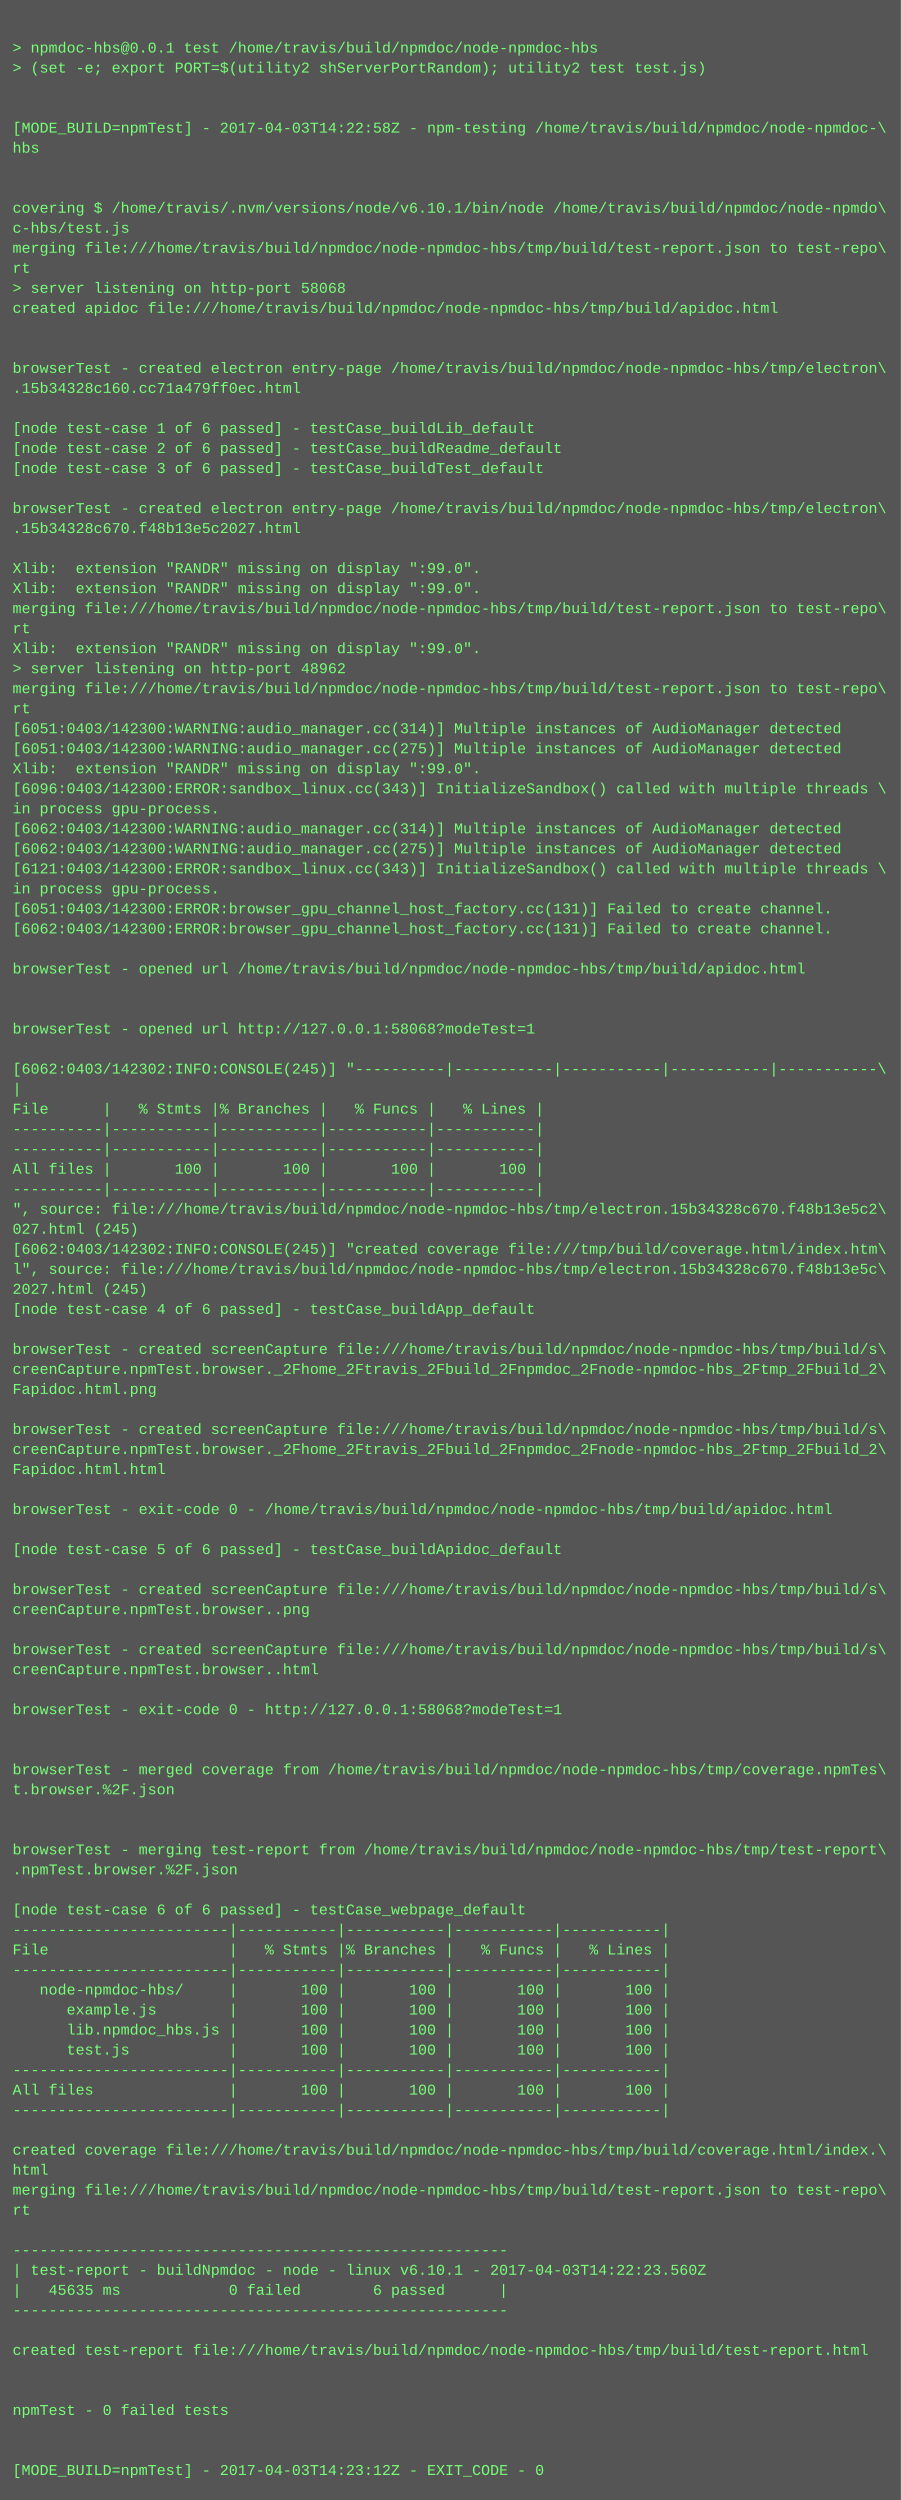
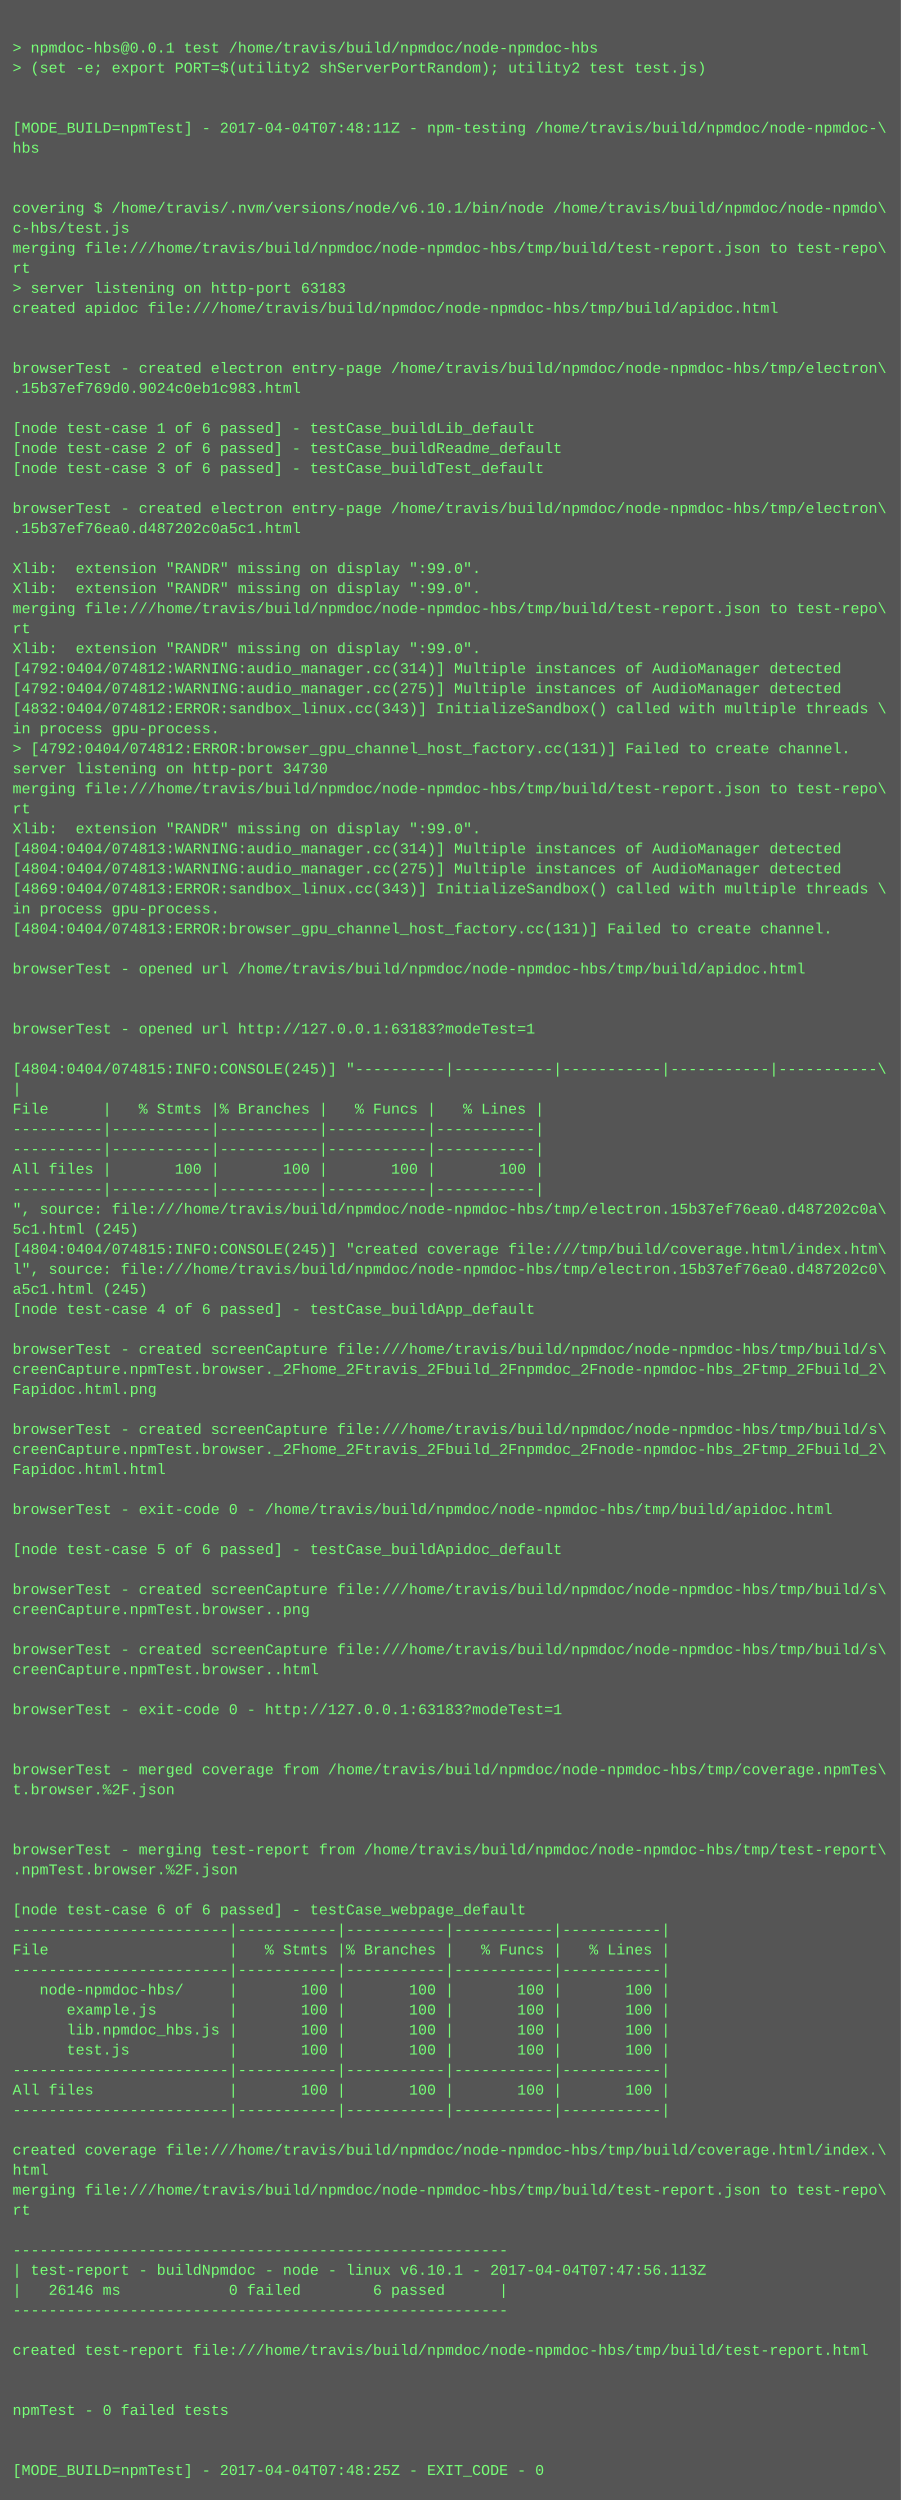
<svg xmlns="http://www.w3.org/2000/svg" height="1998" width="720">
  <rect height="1998" fill="#555" width="720" />
  <text fill="#7f7" font-family="Courier New" font-size="12" xml:space="preserve">
    <tspan x="10" y="26" />
    <tspan x="10" y="42">&gt; npmdoc-hbs@0.0.1 test /home/travis/build/npmdoc/node-npmdoc-hbs</tspan>
    <tspan x="10" y="58">&gt; (set -e; export PORT=$(utility2 shServerPortRandom); utility2 test test.js)</tspan>
    <tspan x="10" y="74" />
    <tspan x="10" y="90" />
-     <tspan x="10" y="106">[MODE_BUILD=npmTest] - 2017-04-03T14:22:58Z - npm-testing /home/travis/build/npmdoc/node-npmdoc-\</tspan>
+     <tspan x="10" y="106">[MODE_BUILD=npmTest] - 2017-04-04T07:48:11Z - npm-testing /home/travis/build/npmdoc/node-npmdoc-\</tspan>
    <tspan x="10" y="122">hbs</tspan>
    <tspan x="10" y="138" />
    <tspan x="10" y="154" />
    <tspan x="10" y="170">covering $ /home/travis/.nvm/versions/node/v6.10.1/bin/node /home/travis/build/npmdoc/node-npmdo\</tspan>
    <tspan x="10" y="186">c-hbs/test.js</tspan>
    <tspan x="10" y="202">merging file:///home/travis/build/npmdoc/node-npmdoc-hbs/tmp/build/test-report.json to test-repo\</tspan>
    <tspan x="10" y="218">rt</tspan>
-     <tspan x="10" y="234">&gt; server listening on http-port 58068</tspan>
+     <tspan x="10" y="234">&gt; server listening on http-port 63183</tspan>
    <tspan x="10" y="250">created apidoc file:///home/travis/build/npmdoc/node-npmdoc-hbs/tmp/build/apidoc.html</tspan>
    <tspan x="10" y="266" />
    <tspan x="10" y="282" />
    <tspan x="10" y="298">browserTest - created electron entry-page /home/travis/build/npmdoc/node-npmdoc-hbs/tmp/electron\</tspan>
-     <tspan x="10" y="314">.15b34328c160.cc71a479ff0ec.html</tspan>
+     <tspan x="10" y="314">.15b37ef769d0.9024c0eb1c983.html</tspan>
    <tspan x="10" y="330" />
    <tspan x="10" y="346">[node test-case 1 of 6 passed] - testCase_buildLib_default</tspan>
    <tspan x="10" y="362">[node test-case 2 of 6 passed] - testCase_buildReadme_default</tspan>
    <tspan x="10" y="378">[node test-case 3 of 6 passed] - testCase_buildTest_default</tspan>
    <tspan x="10" y="394" />
    <tspan x="10" y="410">browserTest - created electron entry-page /home/travis/build/npmdoc/node-npmdoc-hbs/tmp/electron\</tspan>
-     <tspan x="10" y="426">.15b34328c670.f48b13e5c2027.html</tspan>
+     <tspan x="10" y="426">.15b37ef76ea0.d487202c0a5c1.html</tspan>
    <tspan x="10" y="442" />
    <tspan x="10" y="458">Xlib:  extension "RANDR" missing on display ":99.0".</tspan>
    <tspan x="10" y="474">Xlib:  extension "RANDR" missing on display ":99.0".</tspan>
    <tspan x="10" y="490">merging file:///home/travis/build/npmdoc/node-npmdoc-hbs/tmp/build/test-report.json to test-repo\</tspan>
    <tspan x="10" y="506">rt</tspan>
    <tspan x="10" y="522">Xlib:  extension "RANDR" missing on display ":99.0".</tspan>
-     <tspan x="10" y="538">&gt; server listening on http-port 48962</tspan>
-     <tspan x="10" y="554">merging file:///home/travis/build/npmdoc/node-npmdoc-hbs/tmp/build/test-report.json to test-repo\</tspan>
-     <tspan x="10" y="570">rt</tspan>
-     <tspan x="10" y="586">[6051:0403/142300:WARNING:audio_manager.cc(314)] Multiple instances of AudioManager detected</tspan>
-     <tspan x="10" y="602">[6051:0403/142300:WARNING:audio_manager.cc(275)] Multiple instances of AudioManager detected</tspan>
-     <tspan x="10" y="618">Xlib:  extension "RANDR" missing on display ":99.0".</tspan>
-     <tspan x="10" y="634">[6096:0403/142300:ERROR:sandbox_linux.cc(343)] InitializeSandbox() called with multiple threads \</tspan>
-     <tspan x="10" y="650">in process gpu-process. </tspan>
-     <tspan x="10" y="666">[6062:0403/142300:WARNING:audio_manager.cc(314)] Multiple instances of AudioManager detected</tspan>
-     <tspan x="10" y="682">[6062:0403/142300:WARNING:audio_manager.cc(275)] Multiple instances of AudioManager detected</tspan>
-     <tspan x="10" y="698">[6121:0403/142300:ERROR:sandbox_linux.cc(343)] InitializeSandbox() called with multiple threads \</tspan>
-     <tspan x="10" y="714">in process gpu-process. </tspan>
-     <tspan x="10" y="730">[6051:0403/142300:ERROR:browser_gpu_channel_host_factory.cc(131)] Failed to create channel.</tspan>
-     <tspan x="10" y="746">[6062:0403/142300:ERROR:browser_gpu_channel_host_factory.cc(131)] Failed to create channel.</tspan>
+     <tspan x="10" y="538">[4792:0404/074812:WARNING:audio_manager.cc(314)] Multiple instances of AudioManager detected</tspan>
+     <tspan x="10" y="554">[4792:0404/074812:WARNING:audio_manager.cc(275)] Multiple instances of AudioManager detected</tspan>
+     <tspan x="10" y="570">[4832:0404/074812:ERROR:sandbox_linux.cc(343)] InitializeSandbox() called with multiple threads \</tspan>
+     <tspan x="10" y="586">in process gpu-process. </tspan>
+     <tspan x="10" y="602">&gt; [4792:0404/074812:ERROR:browser_gpu_channel_host_factory.cc(131)] Failed to create channel.</tspan>
+     <tspan x="10" y="618">server listening on http-port 34730</tspan>
+     <tspan x="10" y="634">merging file:///home/travis/build/npmdoc/node-npmdoc-hbs/tmp/build/test-report.json to test-repo\</tspan>
+     <tspan x="10" y="650">rt</tspan>
+     <tspan x="10" y="666">Xlib:  extension "RANDR" missing on display ":99.0".</tspan>
+     <tspan x="10" y="682">[4804:0404/074813:WARNING:audio_manager.cc(314)] Multiple instances of AudioManager detected</tspan>
+     <tspan x="10" y="698">[4804:0404/074813:WARNING:audio_manager.cc(275)] Multiple instances of AudioManager detected</tspan>
+     <tspan x="10" y="714">[4869:0404/074813:ERROR:sandbox_linux.cc(343)] InitializeSandbox() called with multiple threads \</tspan>
+     <tspan x="10" y="730">in process gpu-process. </tspan>
+     <tspan x="10" y="746">[4804:0404/074813:ERROR:browser_gpu_channel_host_factory.cc(131)] Failed to create channel.</tspan>
    <tspan x="10" y="762" />
    <tspan x="10" y="778">browserTest - opened url /home/travis/build/npmdoc/node-npmdoc-hbs/tmp/build/apidoc.html</tspan>
    <tspan x="10" y="794" />
    <tspan x="10" y="810" />
-     <tspan x="10" y="826">browserTest - opened url http://127.0.0.1:58068?modeTest=1</tspan>
+     <tspan x="10" y="826">browserTest - opened url http://127.0.0.1:63183?modeTest=1</tspan>
    <tspan x="10" y="842" />
-     <tspan x="10" y="858">[6062:0403/142302:INFO:CONSOLE(245)] "----------|-----------|-----------|-----------|-----------\</tspan>
+     <tspan x="10" y="858">[4804:0404/074815:INFO:CONSOLE(245)] "----------|-----------|-----------|-----------|-----------\</tspan>
    <tspan x="10" y="874">|</tspan>
    <tspan x="10" y="890">File      |   % Stmts |% Branches |   % Funcs |   % Lines |</tspan>
    <tspan x="10" y="906">----------|-----------|-----------|-----------|-----------|</tspan>
    <tspan x="10" y="922">----------|-----------|-----------|-----------|-----------|</tspan>
    <tspan x="10" y="938">All files |       100 |       100 |       100 |       100 |</tspan>
    <tspan x="10" y="954">----------|-----------|-----------|-----------|-----------|</tspan>
-     <tspan x="10" y="970">", source: file:///home/travis/build/npmdoc/node-npmdoc-hbs/tmp/electron.15b34328c670.f48b13e5c2\</tspan>
-     <tspan x="10" y="986">027.html (245)</tspan>
-     <tspan x="10" y="1002">[6062:0403/142302:INFO:CONSOLE(245)] "created coverage file:///tmp/build/coverage.html/index.htm\</tspan>
-     <tspan x="10" y="1018">l", source: file:///home/travis/build/npmdoc/node-npmdoc-hbs/tmp/electron.15b34328c670.f48b13e5c\</tspan>
-     <tspan x="10" y="1034">2027.html (245)</tspan>
+     <tspan x="10" y="970">", source: file:///home/travis/build/npmdoc/node-npmdoc-hbs/tmp/electron.15b37ef76ea0.d487202c0a\</tspan>
+     <tspan x="10" y="986">5c1.html (245)</tspan>
+     <tspan x="10" y="1002">[4804:0404/074815:INFO:CONSOLE(245)] "created coverage file:///tmp/build/coverage.html/index.htm\</tspan>
+     <tspan x="10" y="1018">l", source: file:///home/travis/build/npmdoc/node-npmdoc-hbs/tmp/electron.15b37ef76ea0.d487202c0\</tspan>
+     <tspan x="10" y="1034">a5c1.html (245)</tspan>
    <tspan x="10" y="1050">[node test-case 4 of 6 passed] - testCase_buildApp_default</tspan>
    <tspan x="10" y="1066" />
    <tspan x="10" y="1082">browserTest - created screenCapture file:///home/travis/build/npmdoc/node-npmdoc-hbs/tmp/build/s\</tspan>
    <tspan x="10" y="1098">creenCapture.npmTest.browser._2Fhome_2Ftravis_2Fbuild_2Fnpmdoc_2Fnode-npmdoc-hbs_2Ftmp_2Fbuild_2\</tspan>
    <tspan x="10" y="1114">Fapidoc.html.png</tspan>
    <tspan x="10" y="1130" />
    <tspan x="10" y="1146">browserTest - created screenCapture file:///home/travis/build/npmdoc/node-npmdoc-hbs/tmp/build/s\</tspan>
    <tspan x="10" y="1162">creenCapture.npmTest.browser._2Fhome_2Ftravis_2Fbuild_2Fnpmdoc_2Fnode-npmdoc-hbs_2Ftmp_2Fbuild_2\</tspan>
    <tspan x="10" y="1178">Fapidoc.html.html</tspan>
    <tspan x="10" y="1194" />
    <tspan x="10" y="1210">browserTest - exit-code 0 - /home/travis/build/npmdoc/node-npmdoc-hbs/tmp/build/apidoc.html</tspan>
    <tspan x="10" y="1226" />
    <tspan x="10" y="1242">[node test-case 5 of 6 passed] - testCase_buildApidoc_default</tspan>
    <tspan x="10" y="1258" />
    <tspan x="10" y="1274">browserTest - created screenCapture file:///home/travis/build/npmdoc/node-npmdoc-hbs/tmp/build/s\</tspan>
    <tspan x="10" y="1290">creenCapture.npmTest.browser..png</tspan>
    <tspan x="10" y="1306" />
    <tspan x="10" y="1322">browserTest - created screenCapture file:///home/travis/build/npmdoc/node-npmdoc-hbs/tmp/build/s\</tspan>
    <tspan x="10" y="1338">creenCapture.npmTest.browser..html</tspan>
    <tspan x="10" y="1354" />
-     <tspan x="10" y="1370">browserTest - exit-code 0 - http://127.0.0.1:58068?modeTest=1</tspan>
+     <tspan x="10" y="1370">browserTest - exit-code 0 - http://127.0.0.1:63183?modeTest=1</tspan>
    <tspan x="10" y="1386" />
    <tspan x="10" y="1402" />
    <tspan x="10" y="1418">browserTest - merged coverage from /home/travis/build/npmdoc/node-npmdoc-hbs/tmp/coverage.npmTes\</tspan>
    <tspan x="10" y="1434">t.browser.%2F.json</tspan>
    <tspan x="10" y="1450" />
    <tspan x="10" y="1466" />
    <tspan x="10" y="1482">browserTest - merging test-report from /home/travis/build/npmdoc/node-npmdoc-hbs/tmp/test-report\</tspan>
    <tspan x="10" y="1498">.npmTest.browser.%2F.json</tspan>
    <tspan x="10" y="1514" />
    <tspan x="10" y="1530">[node test-case 6 of 6 passed] - testCase_webpage_default</tspan>
    <tspan x="10" y="1546">------------------------|-----------|-----------|-----------|-----------|</tspan>
    <tspan x="10" y="1562">File                    |   % Stmts |% Branches |   % Funcs |   % Lines |</tspan>
    <tspan x="10" y="1578">------------------------|-----------|-----------|-----------|-----------|</tspan>
    <tspan x="10" y="1594">   node-npmdoc-hbs/     |       100 |       100 |       100 |       100 |</tspan>
    <tspan x="10" y="1610">      example.js        |       100 |       100 |       100 |       100 |</tspan>
    <tspan x="10" y="1626">      lib.npmdoc_hbs.js |       100 |       100 |       100 |       100 |</tspan>
    <tspan x="10" y="1642">      test.js           |       100 |       100 |       100 |       100 |</tspan>
    <tspan x="10" y="1658">------------------------|-----------|-----------|-----------|-----------|</tspan>
    <tspan x="10" y="1674">All files               |       100 |       100 |       100 |       100 |</tspan>
    <tspan x="10" y="1690">------------------------|-----------|-----------|-----------|-----------|</tspan>
    <tspan x="10" y="1706" />
    <tspan x="10" y="1722">created coverage file:///home/travis/build/npmdoc/node-npmdoc-hbs/tmp/build/coverage.html/index.\</tspan>
    <tspan x="10" y="1738">html</tspan>
    <tspan x="10" y="1754">merging file:///home/travis/build/npmdoc/node-npmdoc-hbs/tmp/build/test-report.json to test-repo\</tspan>
    <tspan x="10" y="1770">rt</tspan>
    <tspan x="10" y="1786" />
    <tspan x="10" y="1802">-------------------------------------------------------</tspan>
-     <tspan x="10" y="1818">| test-report - buildNpmdoc - node - linux v6.10.1 - 2017-04-03T14:22:23.560Z</tspan>
-     <tspan x="10" y="1834">|   45635 ms            0 failed        6 passed      |</tspan>
+     <tspan x="10" y="1818">| test-report - buildNpmdoc - node - linux v6.10.1 - 2017-04-04T07:47:56.113Z</tspan>
+     <tspan x="10" y="1834">|   26146 ms            0 failed        6 passed      |</tspan>
    <tspan x="10" y="1850">-------------------------------------------------------</tspan>
    <tspan x="10" y="1866" />
    <tspan x="10" y="1882">created test-report file:///home/travis/build/npmdoc/node-npmdoc-hbs/tmp/build/test-report.html</tspan>
    <tspan x="10" y="1898" />
    <tspan x="10" y="1914" />
    <tspan x="10" y="1930">npmTest - 0 failed tests</tspan>
    <tspan x="10" y="1946" />
    <tspan x="10" y="1962" />
-     <tspan x="10" y="1978">[MODE_BUILD=npmTest] - 2017-04-03T14:23:12Z - EXIT_CODE - 0</tspan>
+     <tspan x="10" y="1978">[MODE_BUILD=npmTest] - 2017-04-04T07:48:25Z - EXIT_CODE - 0</tspan>
  </text>
</svg>
